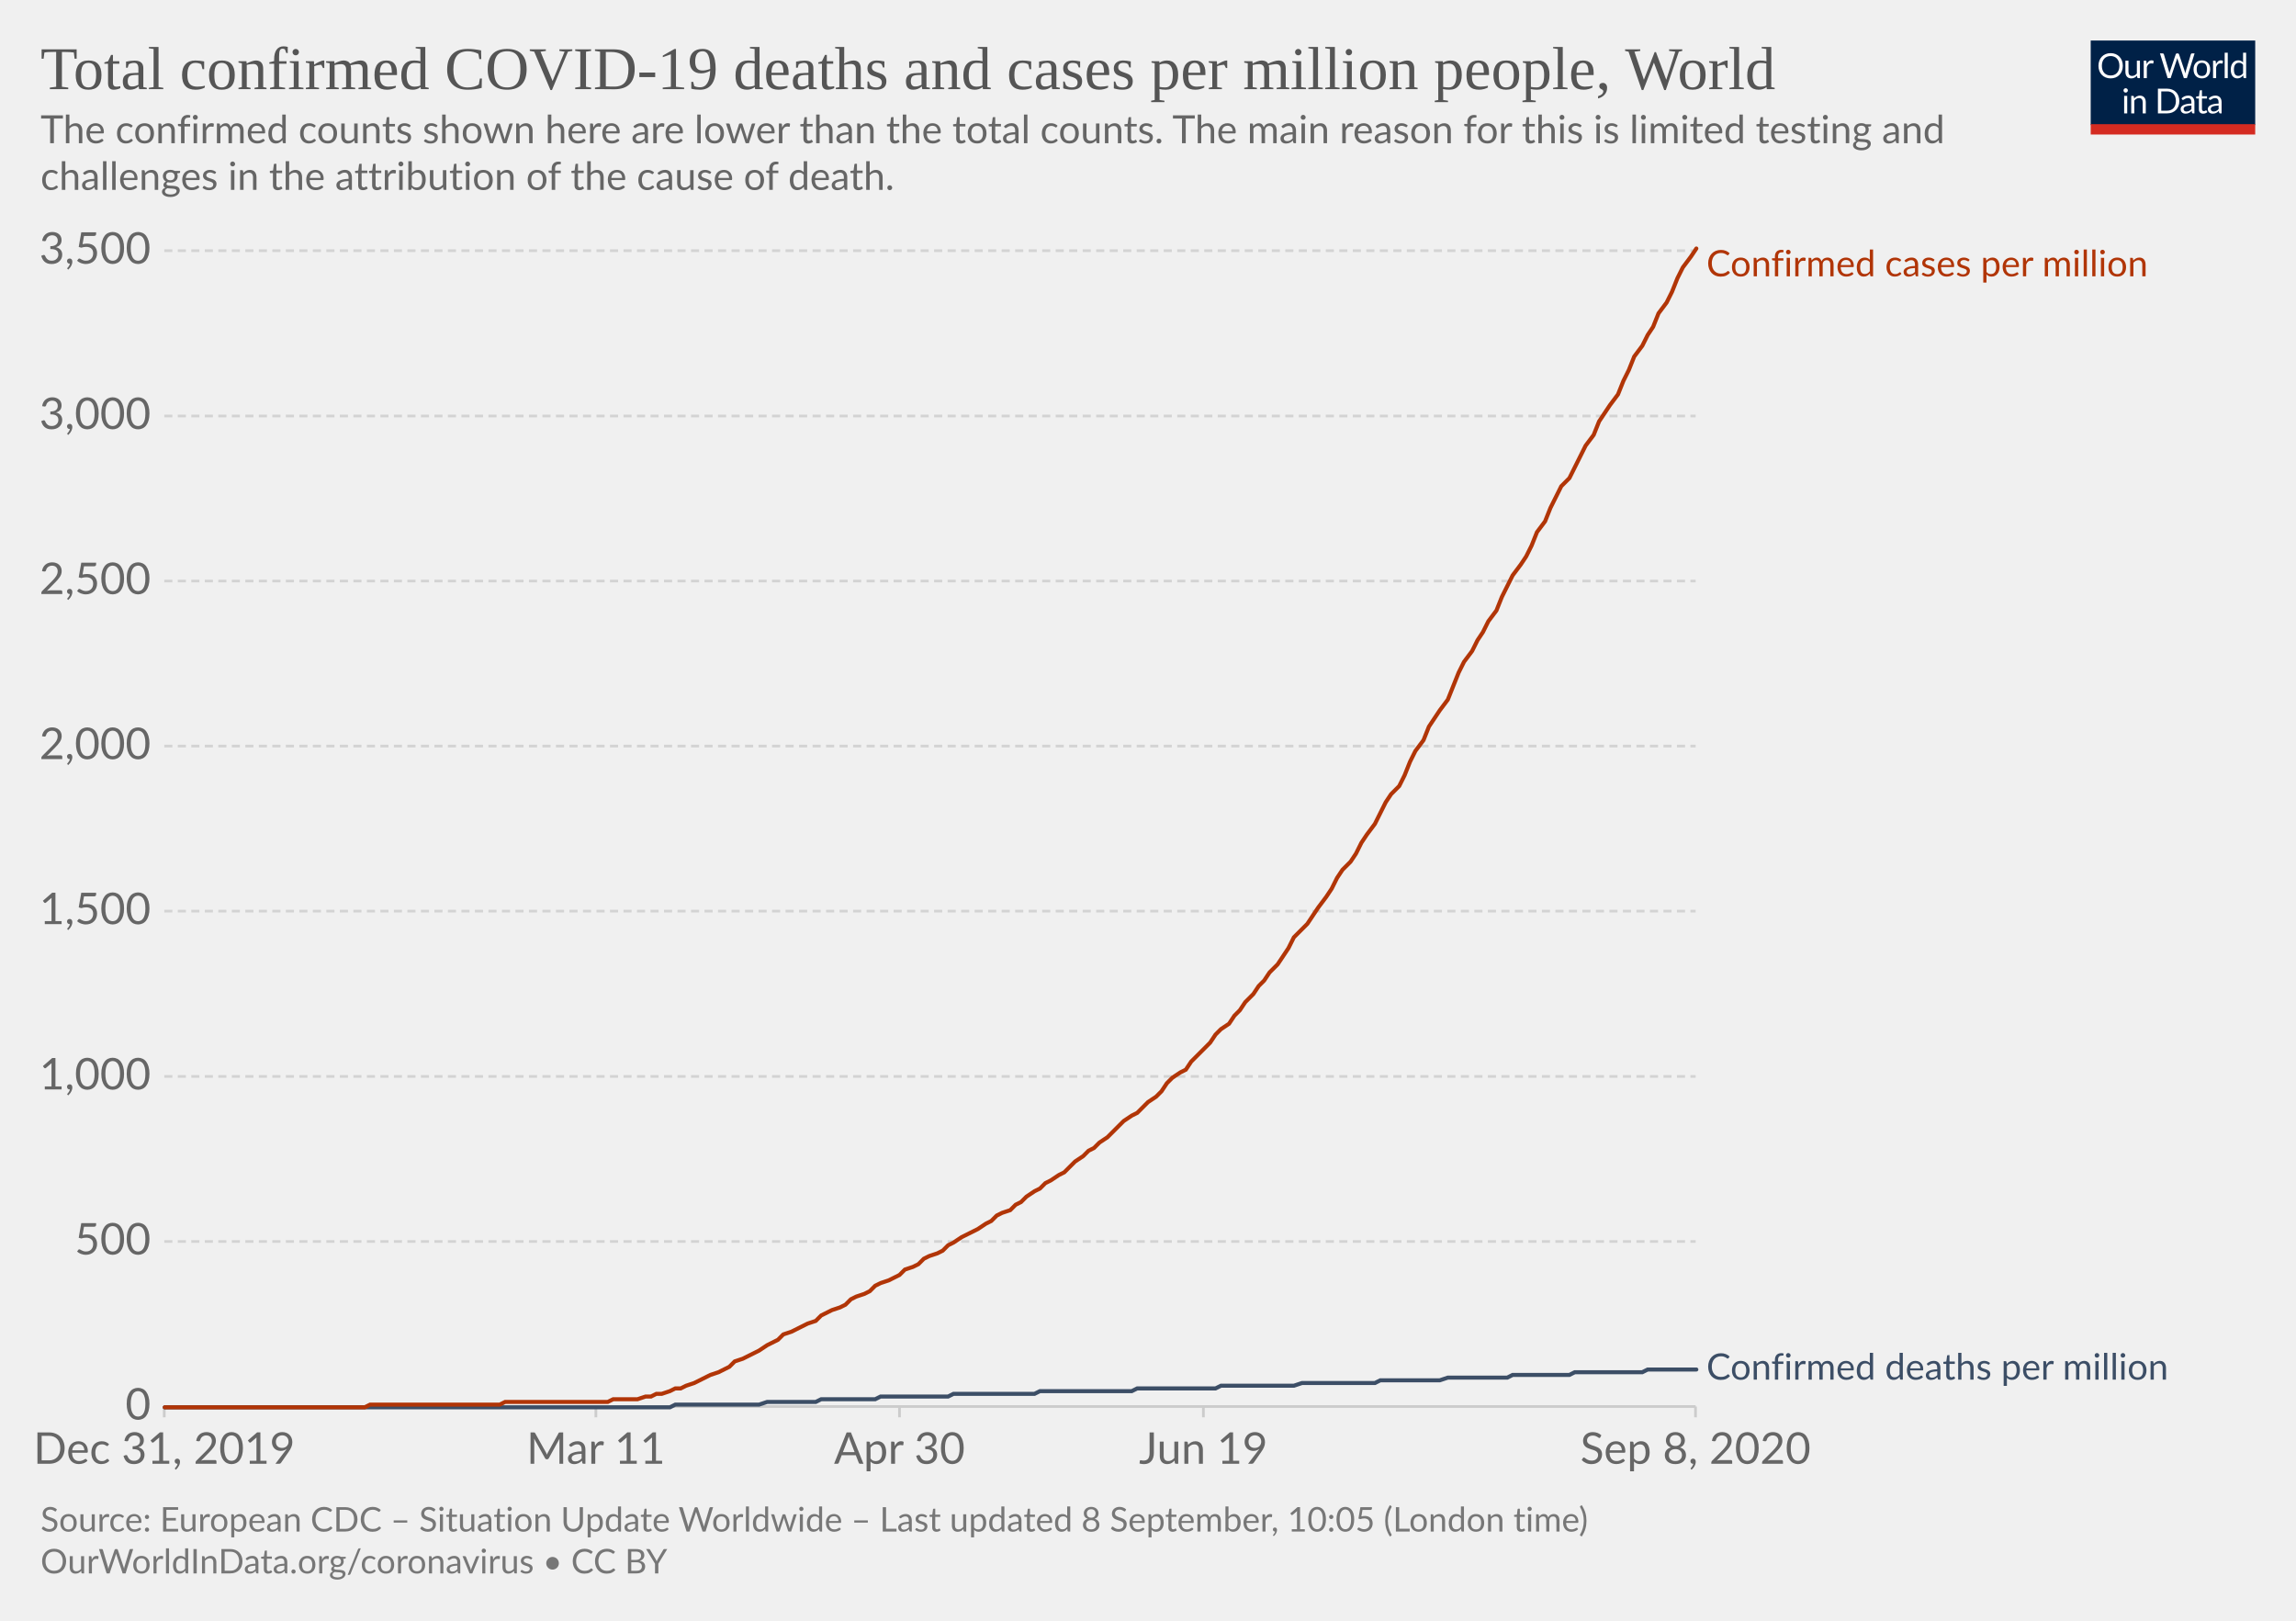
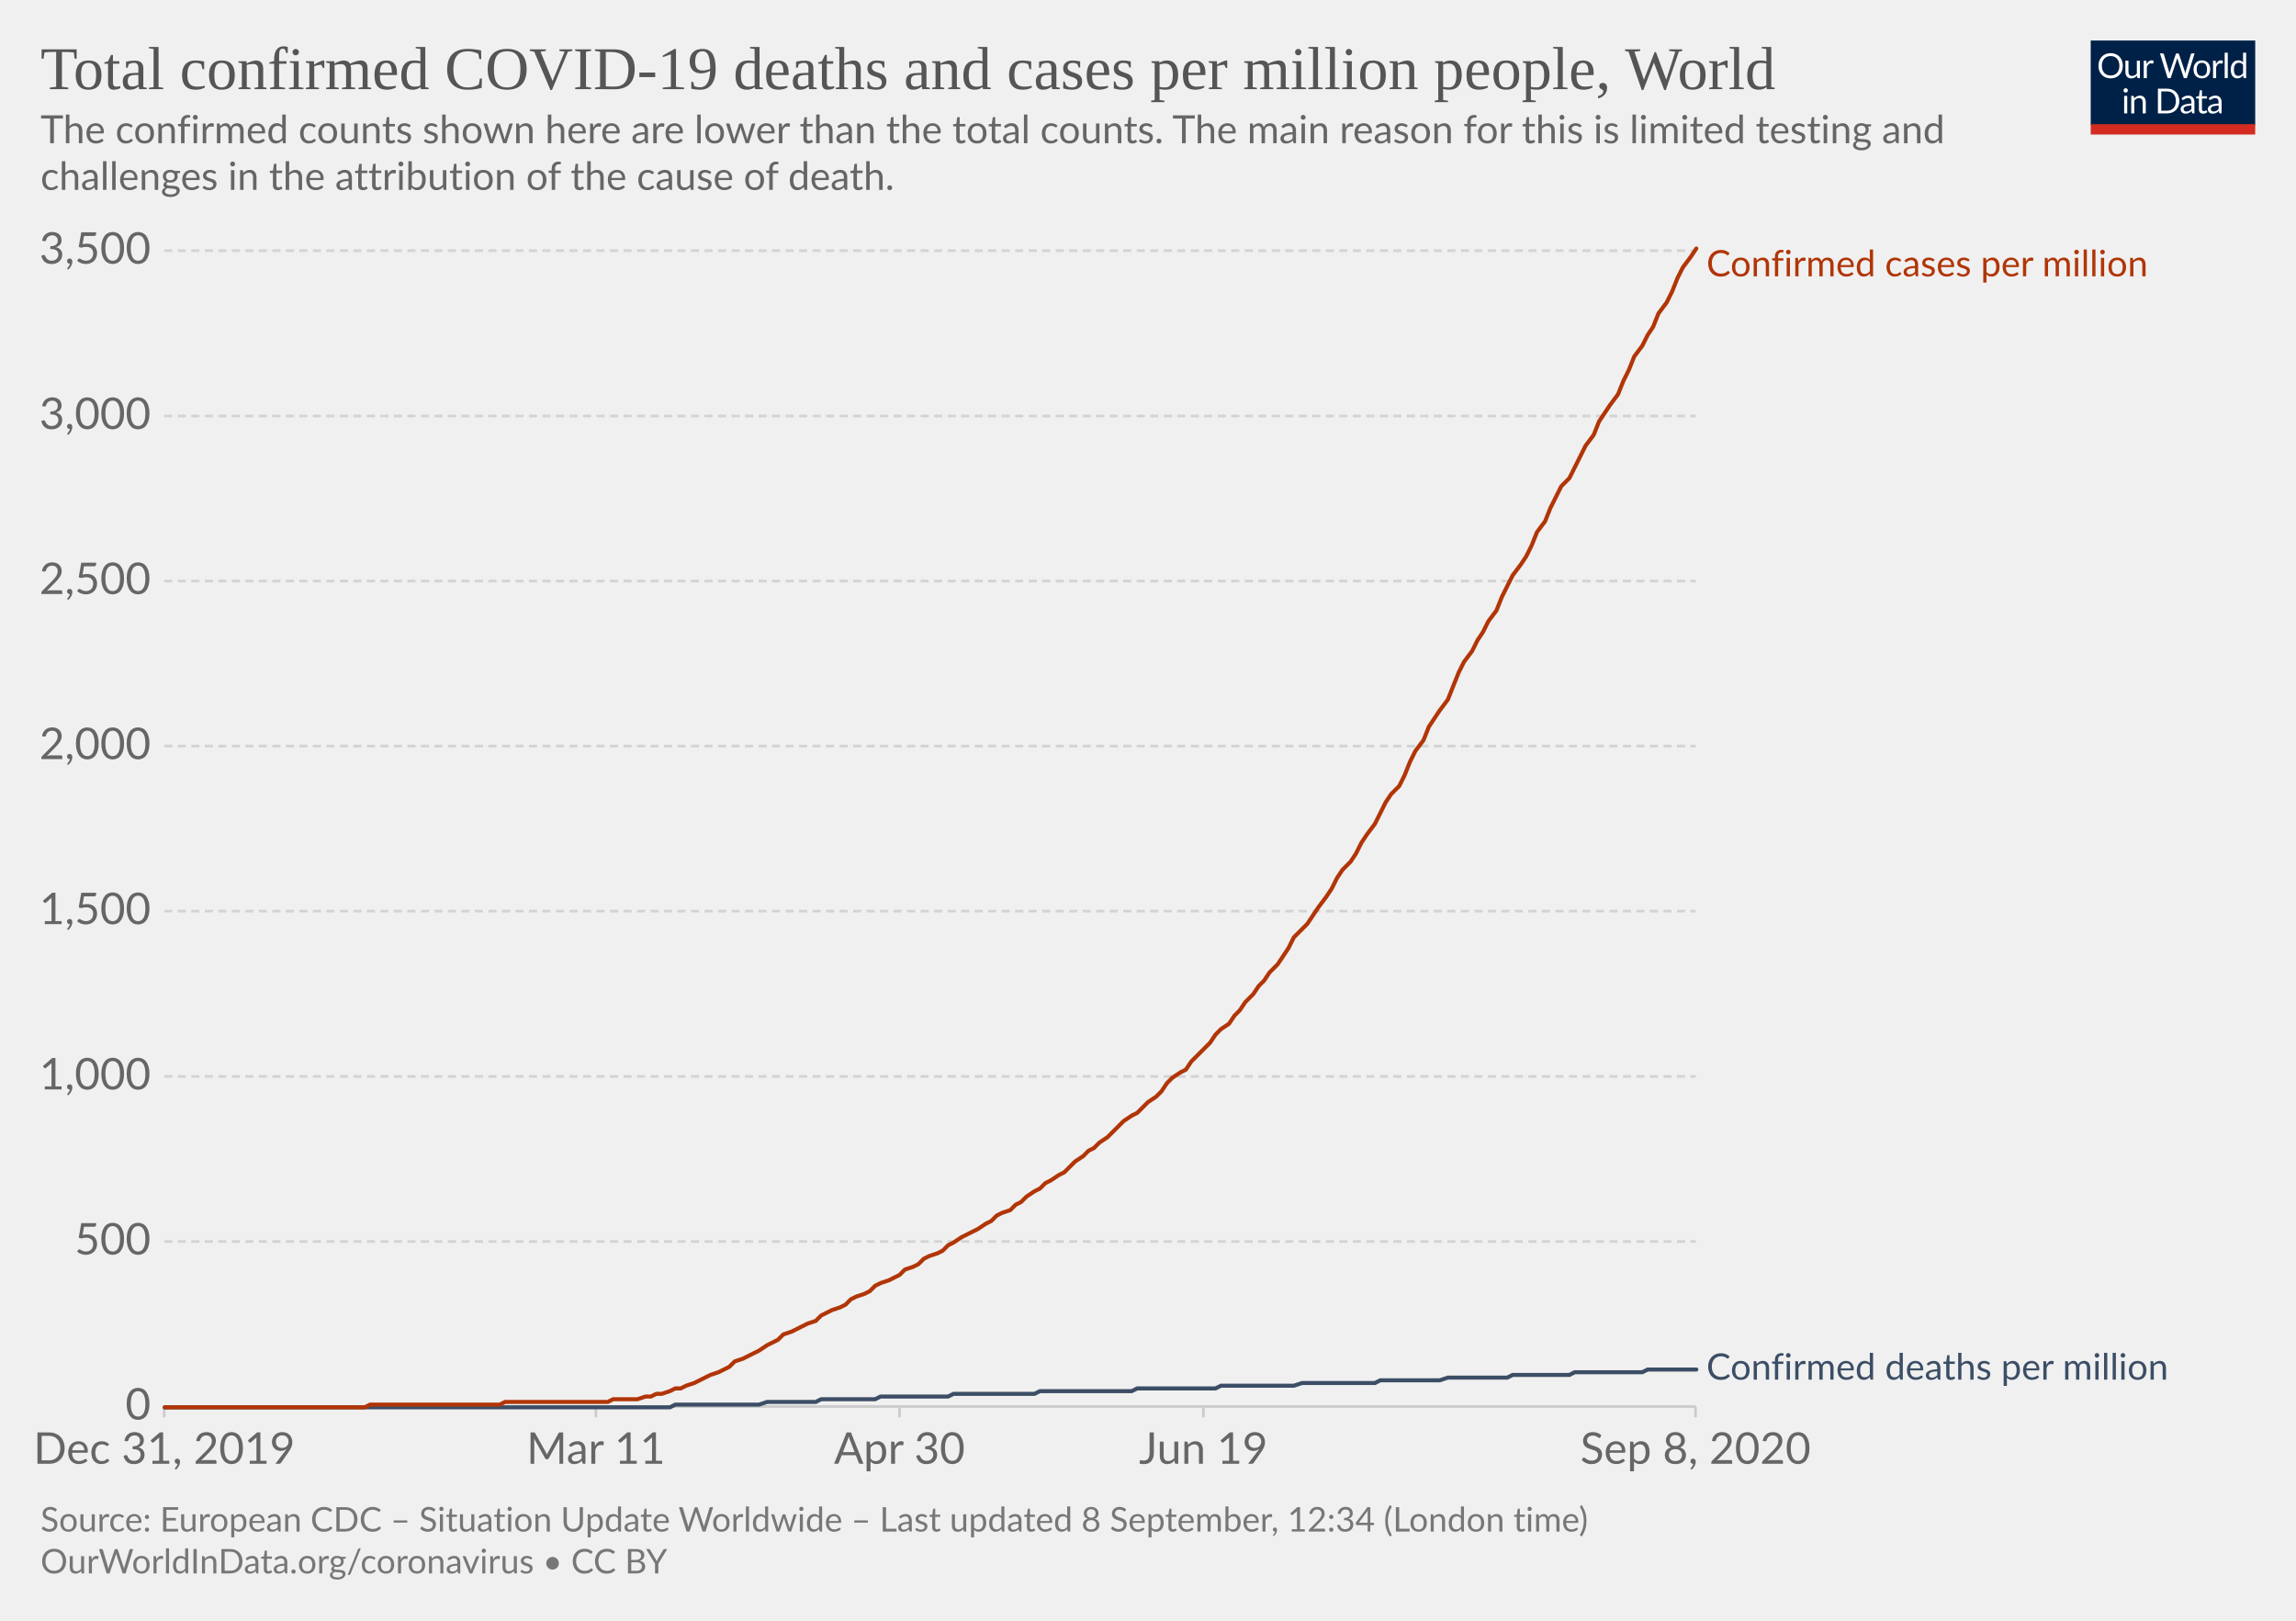
<svg xmlns="http://www.w3.org/2000/svg" version="1.1" style="background-color:#fff;-webkit-font-smoothing:antialiased" width="850" height="600" viewBox="0 0 850 600" font-family="Lato,'Helvetica Neue',Helvetica,Arial,sans-serif" font-size="18" text-rendering="optimizeLegibility">
  <g class="HeaderView">
    <g transform="matrix(.29 0 0 .29 774 15)">
      <svg width="210" height="120" viewBox="0 0 210 120" fill="none">
        <g clip-path="url(#clip0)">
          <path d="M0 0h210v107.89H0V0z" fill="#002147" />
          <path d="M40.98 32.25c0 2.36-.38 4.53-1.12 6.51a14.26 14.26 0 01-8.1 8.4c-1.9.78-4.02 1.17-6.34 1.17a16.6 16.6 0 01-6.33-1.17 14.31 14.31 0 01-8.08-8.4 18.29 18.29 0 01-1.12-6.51c0-2.36.38-4.53 1.12-6.5a14.32 14.32 0 018.07-8.44c1.92-.8 4.03-1.19 6.34-1.19 2.32 0 4.43.4 6.34 1.19 1.92.8 3.56 1.9 4.93 3.34a14.87 14.87 0 013.17 5.1 18.1 18.1 0 011.12 6.5zm-4.38 0c0-1.94-.26-3.68-.8-5.22a10.91 10.91 0 00-2.24-3.89 9.68 9.68 0 00-3.52-2.46 11.95 11.95 0 00-4.62-.86c-1.68 0-3.21.28-4.6.86a9.88 9.88 0 00-3.54 2.46 10.91 10.91 0 00-2.24 3.9c-.53 1.53-.8 3.27-.8 5.2 0 1.94.27 3.68.8 5.22a11.17 11.17 0 002.24 3.9 10.01 10.01 0 003.55 2.44c1.38.56 2.9.83 4.6.83 1.7 0 3.24-.27 4.61-.83a9.8 9.8 0 003.52-2.44 11.17 11.17 0 002.25-3.9c.53-1.54.8-3.28.8-5.21zm26.22-6.54V48H60.5c-.56 0-.9-.27-1.05-.81l-.31-2.4a12.45 12.45 0 01-3.26 2.6c-1.2.64-2.58.96-4.13.96-1.22 0-2.3-.2-3.24-.6a6.52 6.52 0 01-2.33-1.7 7.37 7.37 0 01-1.43-2.67c-.3-1.04-.46-2.2-.46-3.45V25.7h3.91v14.22c0 1.68.38 2.99 1.15 3.91.77.93 1.96 1.39 3.54 1.39 1.16 0 2.24-.27 3.23-.82a10.42 10.42 0 002.8-2.28V25.7h3.91zm8.61 4.47a9.94 9.94 0 012.6-3.56 5.64 5.64 0 013.76-1.3c.47 0 .92.05 1.34.15.44.1.83.27 1.17.49l-.3 2.92c-.09.37-.3.55-.66.55-.2 0-.5-.04-.9-.13a6.21 6.21 0 00-3.24.18c-.54.2-1.03.5-1.47.92-.42.4-.81.9-1.17 1.5-.33.58-.64 1.26-.92 2.02V48H67.7V25.71h2.25c.42 0 .72.08.88.25.16.16.27.44.33.83l.26 3.39zm61.16-13.7L122.75 48h-3.82l-7.99-24.05a21.95 21.95 0 01-.42-1.58 38.36 38.36 0 01-.44 1.58L102.05 48h-3.83L88.4 16.47h3.54c.38 0 .7.1.95.29.26.2.43.43.5.73l6.52 21.9c.1.4.2.83.28 1.28.1.46.2.94.29 1.46l.3-1.46c.12-.47.25-.9.38-1.27l7.41-21.91c.1-.25.26-.48.51-.69.27-.22.58-.33.95-.33h1.23c.38 0 .69.1.92.29.24.2.41.43.53.73l7.4 21.9a28.4 28.4 0 01.68 2.62 29.52 29.52 0 01.52-2.61l6.54-21.91c.07-.27.23-.5.48-.7.27-.21.58-.32.95-.32h3.32zm9.35 8.88c1.63 0 3.1.27 4.4.82a9.43 9.43 0 015.46 5.94c.5 1.4.74 2.98.74 4.73 0 1.76-.25 3.34-.74 4.75a9.43 9.43 0 01-5.46 5.92c-1.3.52-2.77.79-4.4.79-1.64 0-3.12-.27-4.44-.8a9.42 9.42 0 01-3.35-2.3c-.92-1-1.63-2.2-2.13-3.61-.49-1.41-.73-3-.73-4.75s.24-3.33.73-4.73c.5-1.43 1.2-2.64 2.13-3.63a9.4 9.4 0 013.35-2.31c1.32-.55 2.8-.82 4.44-.82zm0 19.89c2.2 0 3.84-.73 4.93-2.2 1.08-1.48 1.63-3.54 1.63-6.18 0-2.66-.55-4.72-1.63-6.2-1.09-1.49-2.73-2.23-4.93-2.23-1.12 0-2.09.2-2.93.57a5.7 5.7 0 00-2.06 1.65 7.5 7.5 0 00-1.24 2.67c-.26 1.04-.4 2.22-.4 3.54 0 2.64.55 4.7 1.64 6.18 1.1 1.47 2.76 2.2 4.99 2.2zm17.97-15.07a9.94 9.94 0 012.6-3.56 5.64 5.64 0 013.76-1.3c.47 0 .91.05 1.34.15.44.1.83.27 1.16.49l-.28 2.92c-.09.37-.31.55-.66.55-.2 0-.5-.04-.9-.13a6.2 6.2 0 00-3.24.18c-.54.2-1.03.5-1.47.92-.43.4-.82.9-1.17 1.5a13.1 13.1 0 00-.92 2.02V48h-3.94V25.71h2.24c.43 0 .72.08.88.25.17.16.28.44.33.83l.27 3.39zm15.04-14.59V48h-3.92V15.6h3.92zm19.55 15.43a6.22 6.22 0 00-2.38-2.05 6.7 6.7 0 00-2.86-.6c-2.07 0-3.66.75-4.77 2.23-1.12 1.48-1.68 3.6-1.68 6.33 0 1.46.13 2.7.38 3.74a7.29 7.29 0 001.1 2.56 4.35 4.35 0 001.78 1.45c.7.3 1.5.46 2.4.46 1.29 0 2.41-.3 3.36-.88a9.6 9.6 0 002.67-2.49V31.02zm3.91-15.43V48h-2.33c-.56 0-.9-.27-1.06-.81l-.35-2.71a12.13 12.13 0 01-3.25 2.77 8.28 8.28 0 01-4.23 1.06 7.31 7.31 0 01-6.14-2.9c-.73-.96-1.3-2.15-1.69-3.57a18.35 18.35 0 01.07-9.48 11.29 11.29 0 011.89-3.7 8.7 8.7 0 017.06-3.34 7.96 7.96 0 016.12 2.62V15.59h3.91zM46.61 70.71V93H42.7V70.71h3.91zm.84-7c0 .39-.08.75-.24 1.09a2.81 2.81 0 01-1.52 1.47 2.67 2.67 0 01-2.16 0 2.9 2.9 0 01-1.45-1.47 2.67 2.67 0 010-2.16c.15-.35.35-.65.6-.9.25-.27.53-.47.85-.62a2.67 2.67 0 012.16 0c.35.15.65.35.9.62.27.25.47.55.62.9.16.34.24.7.24 1.08zm7.97 10.24c.49-.54 1-1.04 1.54-1.48a9.85 9.85 0 013.66-1.84 8.96 8.96 0 015.43.35c.94.4 1.72.97 2.33 1.71a7.36 7.36 0 011.43 2.67c.32 1.04.49 2.19.49 3.45V93h-3.94V78.81c0-1.69-.4-3-1.17-3.92-.76-.93-1.93-1.4-3.5-1.4a6.6 6.6 0 00-3.25.83c-1 .56-1.92 1.31-2.77 2.27V93h-3.94V70.71h2.35c.56 0 .9.28 1.04.82l.3 2.42zm57.7 3.3c0 2.36-.37 4.5-1.11 6.44a14.3 14.3 0 01-3.17 4.98 14.1 14.1 0 01-4.93 3.2c-1.9.76-4.02 1.13-6.33 1.13H85.8V61.47h11.77c2.31 0 4.42.39 6.33 1.15a13.8 13.8 0 018.1 8.18 17.75 17.75 0 011.12 6.45zm-4.37 0c0-1.94-.26-3.67-.8-5.2a10.94 10.94 0 00-2.23-3.87 9.57 9.57 0 00-3.53-2.42 12.23 12.23 0 00-4.61-.83h-7.5v24.62h7.5c1.7 0 3.24-.28 4.61-.84a9.7 9.7 0 003.53-2.4 10.94 10.94 0 002.24-3.87c.53-1.53.8-3.26.8-5.2zm19.8 5.72c-1.8.06-3.34.2-4.62.44-1.26.22-2.3.51-3.1.88-.8.36-1.37.8-1.74 1.3-.35.5-.53 1.05-.53 1.67 0 .58.1 1.1.3 1.52a3 3 0 00.76 1.05c.34.27.73.46 1.17.6.45.11.94.17 1.45.17a7.28 7.28 0 003.5-.81 11.95 11.95 0 002.82-2.2v-4.62zm-12.65-9.11a12.73 12.73 0 013.98-2.66c1.43-.59 3-.88 4.73-.88 1.25 0 2.36.2 3.33.61a6.81 6.81 0 013.94 4.38c.33 1.04.5 2.19.5 3.43V93h-1.74a1.8 1.8 0 01-.88-.18c-.2-.13-.36-.38-.48-.74l-.44-2.12c-.59.55-1.16 1.03-1.72 1.46a9.48 9.48 0 01-3.74 1.7c-.69.15-1.46.23-2.3.23-.87 0-1.69-.12-2.45-.35a5.34 5.34 0 01-3.34-2.93 6.64 6.64 0 01-.49-2.64c0-.88.25-1.72.73-2.53a6.33 6.33 0 012.35-2.17c1.09-.63 2.5-1.15 4.25-1.54 1.75-.41 3.89-.65 6.42-.7v-1.75c0-1.73-.37-3.03-1.12-3.91-.75-.9-1.84-1.34-3.28-1.34-.97 0-1.78.12-2.44.37-.64.23-1.2.5-1.7.81l-1.23.82c-.33.23-.67.35-1 .35-.27 0-.5-.07-.69-.2a2.1 2.1 0 01-.48-.53l-.7-1.25zm27.67 19.5c-1.76 0-3.12-.5-4.07-1.48-.94-.98-1.41-2.4-1.41-4.25V74h-2.68a.9.9 0 01-.6-.2c-.16-.14-.24-.36-.24-.66v-1.56l3.65-.46.9-6.89a.9.9 0 01.29-.52.88.88 0 01.62-.22H142v7.67h6.44V74H142v13.38c0 .94.22 1.63.68 2.09.45.45 1.04.68 1.76.68a3.21 3.21 0 001.85-.53l.55-.35c.16-.12.3-.18.41-.18.2 0 .4.13.55.38l1.15 1.87a7.45 7.45 0 01-2.44 1.5c-.96.35-1.94.52-2.95.52zm19.68-10.4c-1.8.07-3.34.21-4.62.45-1.26.22-2.3.51-3.1.88-.8.36-1.37.8-1.74 1.3-.35.5-.53 1.05-.53 1.67 0 .58.1 1.1.3 1.52.18.42.44.77.76 1.05.34.27.73.46 1.17.6.45.11.94.17 1.45.17a7.3 7.3 0 003.5-.81 12.04 12.04 0 002.82-2.2v-4.62zm-12.65-9.1a12.72 12.72 0 013.99-2.66c1.42-.59 3-.88 4.72-.88 1.25 0 2.36.2 3.33.61a6.81 6.81 0 013.94 4.38c.33 1.04.5 2.19.5 3.43V93h-1.74a1.8 1.8 0 01-.88-.18c-.2-.13-.36-.38-.48-.74l-.44-2.12c-.59.55-1.16 1.03-1.72 1.46a9.48 9.48 0 01-3.74 1.7c-.69.15-1.46.23-2.3.23-.87 0-1.69-.12-2.45-.35a5.33 5.33 0 01-3.34-2.93 6.62 6.62 0 01-.49-2.64c0-.88.25-1.72.73-2.53a6.33 6.33 0 012.35-2.17c1.09-.63 2.5-1.15 4.25-1.54a31.2 31.2 0 016.42-.7v-1.75c0-1.73-.37-3.03-1.12-3.91-.75-.9-1.84-1.34-3.28-1.34-.97 0-1.78.12-2.44.37-.64.23-1.2.5-1.7.81-.46.3-.87.57-1.22.82-.34.23-.68.35-1.02.35-.26 0-.49-.07-.68-.2a1.88 1.88 0 01-.48-.53l-.7-1.25z" fill="#fff" />
          <path fill="#D42B21" d="M0 106.79h210V120H0z" />
        </g>
        <defs>
          <clipPath id="clip0">
            <path fill="#fff" d="M0 0h210v120H0z" />
          </clipPath>
        </defs>
      </svg>
    </g>
    <a href="https://ourworldindata.org/grapher/total-covid-cases-deaths-per-million?year=latest" target="_blank" font-family="&quot;Playfair Display&quot;,Georgia,&quot;Times New Roman&quot;,serif">
      <text font-size="22.5" x="15" y="33" fill="#555">
        <tspan x="15" y="33">Total confirmed COVID-19 deaths and cases per million people, World</tspan>
      </text>
    </a>
    <text font-size="14.4" x="15" y="53" fill="#666">
      <tspan x="15" y="53.02">The confirmed counts shown here are lower than the total counts. The main reason for this is limited testing and</tspan>
      <tspan x="15" y="70.3">challenges in the attribution of the cause of death.</tspan>
    </text>
  </g>
  <g class="LineChart">
    <defs>
      <clipPath id="a">
        <path d="M50.82 0h830v900.8h-830z" />
      </clipPath>
    </defs>
    <g class="DualAxisView">
      <g class="HorizontalAxis">
        <path stroke="#ccc" d="M60.8 520.7v4M220.6 520.7v4M333 520.7v4M445.5 520.7v4M627.7 520.7v4" />
        <text x="60.8" y="541.9" fill="#666" text-anchor="middle" font-size="16.2">Dec 31, 2019</text>
        <text x="220.6" y="541.9" fill="#666" text-anchor="middle" font-size="16.2">Mar 11</text>
        <text x="333" y="541.9" fill="#666" text-anchor="middle" font-size="16.2">Apr 30</text>
        <text x="445.5" y="541.9" fill="#666" text-anchor="middle" font-size="16.2">Jun 19</text>
        <text x="627.7" y="541.9" fill="#666" text-anchor="middle" font-size="16.2">Sep 8, 2020</text>
      </g>
      <g class="VerticalAxis" fill="#666" dominant-baseline="middle" text-anchor="end" font-size="16.2">
        <text x="55.82" y="520.7">0</text>
        <text x="55.82" y="459.6">500</text>
        <text x="55.82" y="398.5">1,000</text>
        <text x="55.82" y="337.3">1,500</text>
        <text x="55.82" y="276.2">2,000</text>
        <text x="55.82" y="215.1">2,500</text>
        <text x="55.82" y="154">3,000</text>
        <text x="55.82" y="92.8">3,500</text>
      </g>
      <g class="AxisGridLines horizontalLines">
        <path stroke="#ccc" d="M60.82 520.7h566.92" />
        <path stroke="#d3d3d3" stroke-dasharray="3,2" d="M60.82 459.6h566.92M60.82 398.5h566.92M60.82 337.3h566.92M60.82 276.2h566.92M60.82 215.1h566.92M60.82 154h566.92M60.82 92.8h566.92" />
      </g>
    </g>
    <g clip-path="url(#a)">
      <g class="LineLabels" cursor="default">
        <g class="legendMark">
          <text font-size="13.5" x="631.7" y="102.3" fill="#B13507">
            <tspan x="631.74" y="102.3">Confirmed cases per million</tspan>
          </text>
        </g>
        <g class="legendMark">
          <text font-size="13.5" x="631.7" y="510.8" fill="#3C4E66">
            <tspan x="631.74" y="510.75">Confirmed deaths per million</tspan>
          </text>
        </g>
      </g>
      <g class="Lines">
        <g class="key-World_0">
          <path stroke="#3C4E66" stroke-linecap="round" d="M61 521h187l2-1h31l3-1h18l2-1h20l2-1h25l2-1h30l2-1h34l2-1h29l2-1h27l3-1h27l2-1h22l3-1h22l2-1h21l2-1h25l2-1h18" fill="none" stroke-width="1.5" />
        </g>
        <g class="key-World_1">
          <path stroke="#B13507" stroke-linecap="round" d="M61 521h74l2-1h48l2-1h38l2-1h9l3-1h2l2-1h2l3-1 2-1h2l2-1 3-1 2-1 2-1 2-1 3-1 2-1 2-1 2-2 3-1 2-1 2-1 2-1 3-2 2-1 2-1 2-2 3-1 2-1 2-1 2-1 3-1 2-2 2-1 2-1 3-1 2-1 2-2 2-1 3-1 2-1 2-2 2-1 3-1 2-1 2-1 2-2 3-1 2-1 2-2 2-1 3-1 2-1 2-2 2-1 3-2 2-1 2-1 2-1 3-2 2-1 2-2 2-1 3-1 2-2 2-1 2-2 3-2 2-1 2-2 2-1 3-2 2-1 2-2 2-2 3-2 2-2 2-1 2-2 3-2 2-2 2-2 2-2 3-2 2-1 2-2 2-2 3-2 2-2 2-3 2-2 3-2 2-1 2-3 2-2 3-3 2-2 2-3 2-2 3-2 2-3 2-2 2-3 3-3 2-3 2-2 2-3 3-3 2-3 2-3 2-4 3-3 2-2 2-3 2-3 3-4 2-3 2-4 2-3 3-3 2-3 2-4 2-3 3-4 2-4 2-4 2-3 3-3 2-4 2-5 2-4 3-4 2-5 2-3 2-3 3-4 2-5 2-5 2-4 3-4 2-4 2-3 2-4 3-4 2-5 2-4 2-4 3-4 2-3 2-4 2-5 3-4 2-5 2-4 2-4 3-3 2-4 2-4 2-4 3-4 2-5 2-3 2-3 3-4 2-5 2-4 2-5 3-4 2-4 2-3 2-5 3-4 2-4 2-5 2-4 3-4 2-3" fill="none" stroke-width="1.5" />
        </g>
      </g>
    </g>
  </g>
  <g class="SourcesFooter" fill="#777">
    <g class="clickable" fill="#777">
      <text font-size="12.6" x="15" y="567">
-         <tspan x="15" y="566.98">Source: European CDC – Situation Update Worldwide – Last updated 8 September, 10:05 (London time)</tspan>
+         <tspan x="15" y="566.98">Source: European CDC – Situation Update Worldwide – Last updated 8 September, 12:34 (London time)</tspan>
      </text>
    </g>
    <text font-size="12.6" x="15" y="582.5">
      <tspan x="15" y="582.48">
        <a target="_blank" href="https://ourworldindata.org/coronavirus" fill="#777">OurWorldInData.org/coronavirus</a> • <a class="cclogo" href="http://creativecommons.org/licenses/by/4.0/deed.en_US" target="_blank" fill="#777">CC BY</a>
      </tspan>
    </text>
  </g>
</svg>
